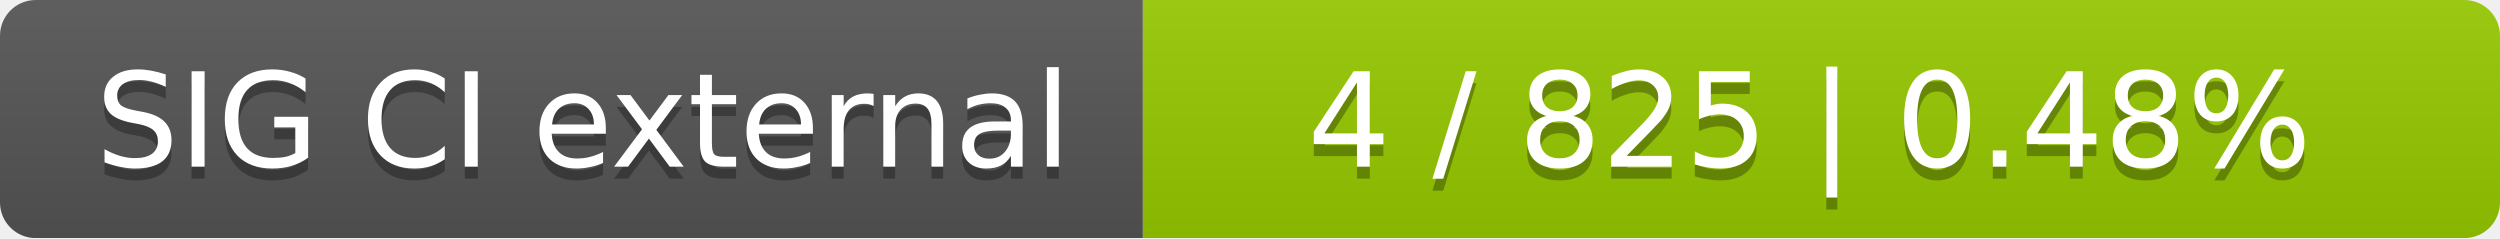
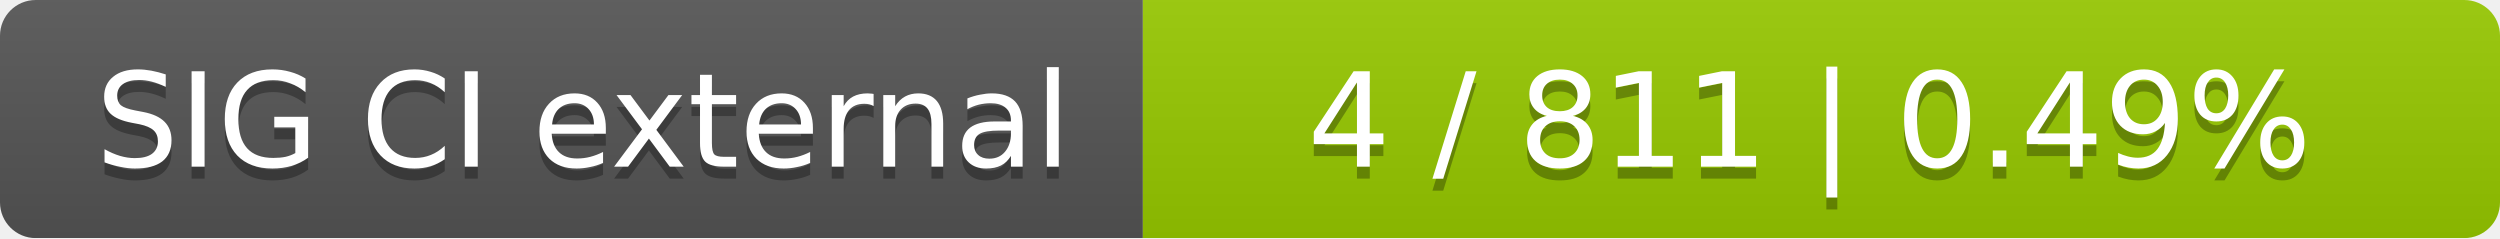
<svg xmlns="http://www.w3.org/2000/svg" width="210" height="20">
  <linearGradient id="smooth" x2="0" y2="100%">
    <stop offset="0" stop-color="#bbb" stop-opacity=".1" />
    <stop offset="1" stop-opacity=".1" />
  </linearGradient>
  <mask id="round">
    <rect width="210" height="20" rx="3" fill="#fff" />
  </mask>
  <g mask="url(#round)">
    <rect width="96" height="20" fill="#555" />
    <rect x="96" width="114" height="20" fill="#97ca00" />
    <rect width="210" height="20" fill="url(#smooth)" />
  </g>
  <g fill="#fff" text-anchor="middle" font-family="DejaVu Sans,Verdana,Geneva,sans-serif" font-size="11">
    <text x="49" y="15" fill="#010101" fill-opacity=".3">SIG CI external</text>
    <text x="49" y="14">SIG CI external</text>
-     <text x="152" y="15" fill="#010101" fill-opacity=".3">4 / 825    |    0.48%</text>
-     <text x="152" y="14">4 / 825    |    0.48%</text>
+     <text x="152" y="15" fill="#010101" fill-opacity=".3">4 / 811    |    0.49%</text>
+     <text x="152" y="14">4 / 811    |    0.49%</text>
  </g>
</svg>
